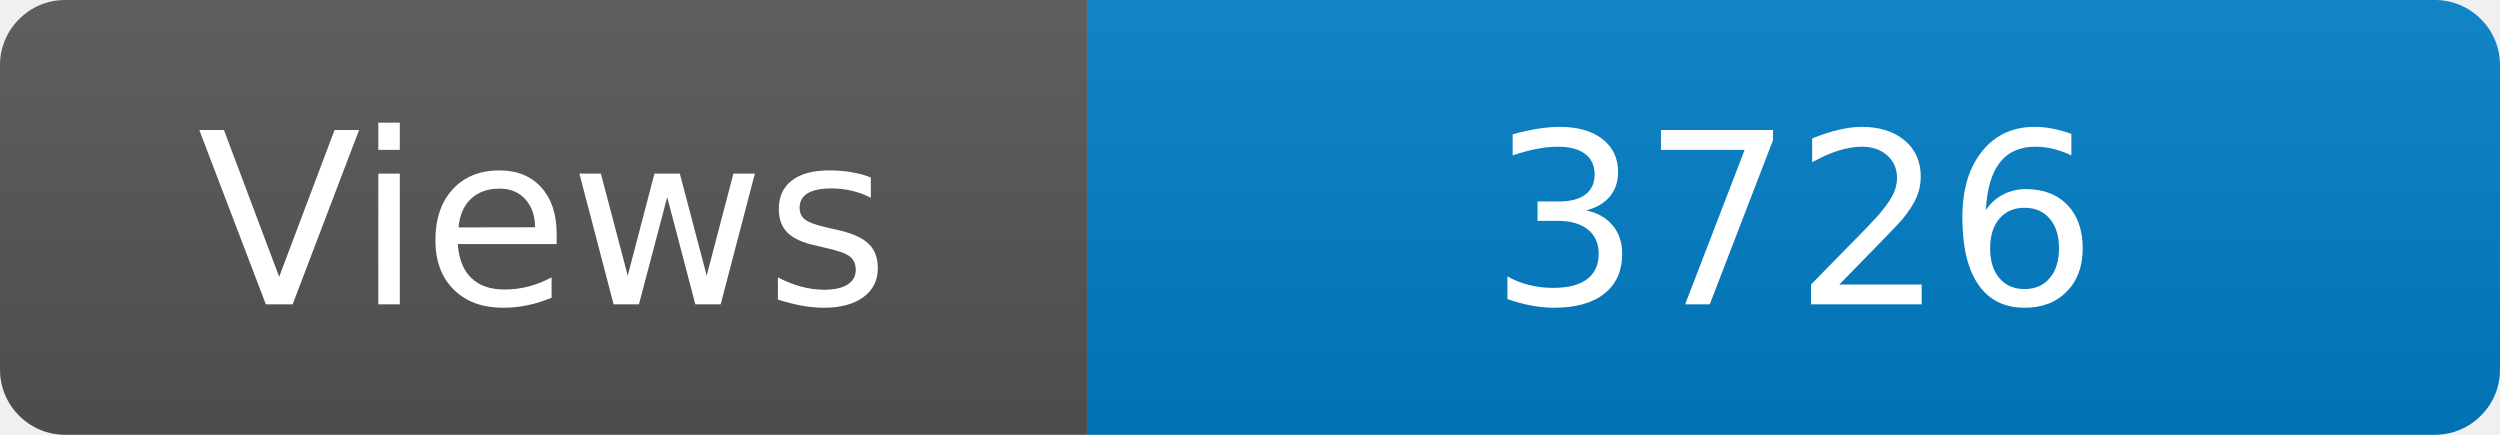
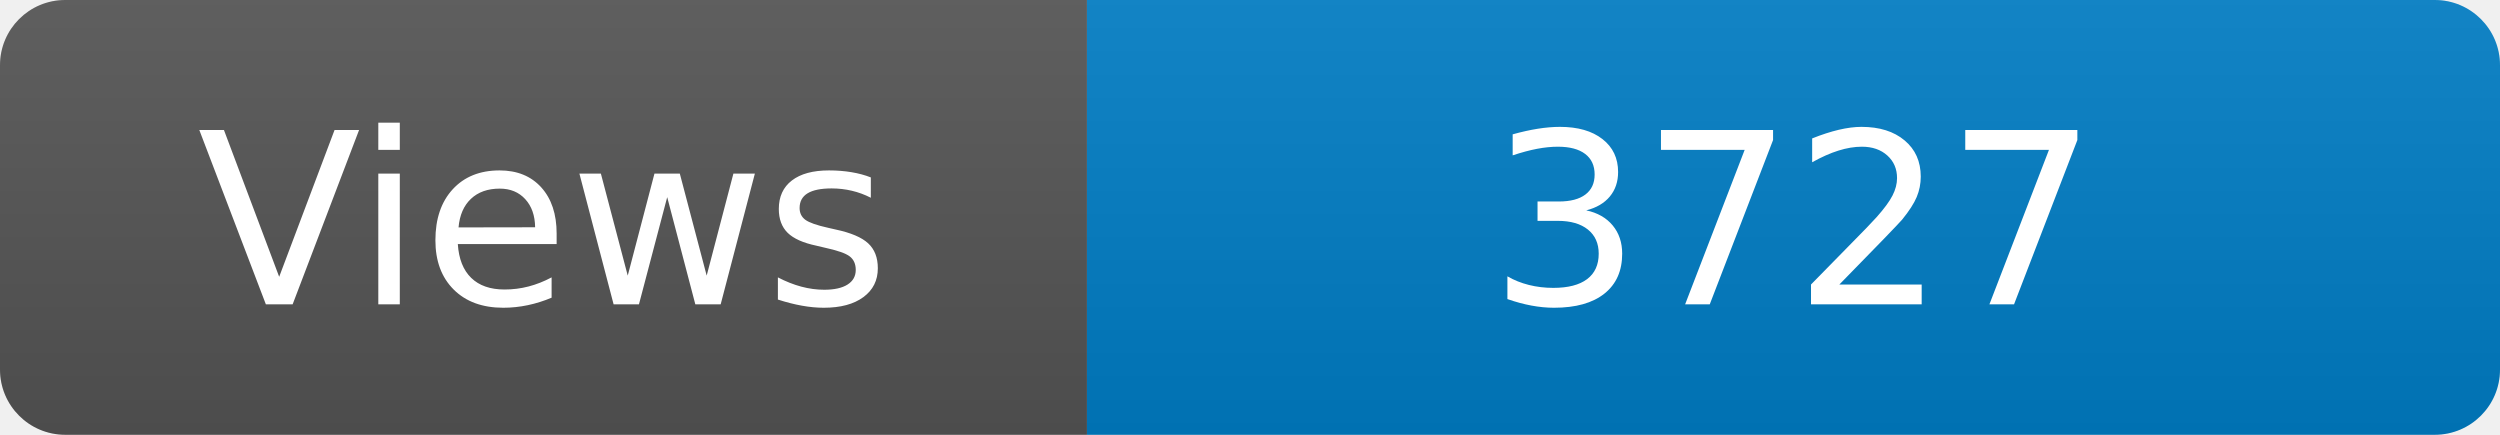
<svg xmlns="http://www.w3.org/2000/svg" width="115" height="20" role="img" aria-label="Maintained?: yes">
  <linearGradient id="s" x2="0" y2="100%">
    <stop offset="0" stop-color="#bbb" stop-opacity=".1" />
    <stop offset="1" stop-opacity=".1" />
  </linearGradient>
  <clipPath id="r">
    <rect width="115" height="20" rx="3" fill="#fff" />
  </clipPath>
  <g clip-path="url(#r)">
    <rect width="50" height="20" fill="#555" />
    <rect x="50" width="160" height="20" fill="#007ec6" />
    <rect width="115" height="20" fill="url(#s)" />
  </g>
  <g fill="#fff" text-anchor="middle" font-family="Verdana,Geneva,DejaVu Sans,sans-serif" font-size="110">
    <text x="250" y="140" transform="scale(.1)" fill="#fff">Views</text>
-     <text x="825" y="140" transform="scale(.1)" fill="#fff">3726</text>
+     <text x="825" y="140" transform="scale(.1)" fill="#fff">3727</text>
  </g>
</svg>
